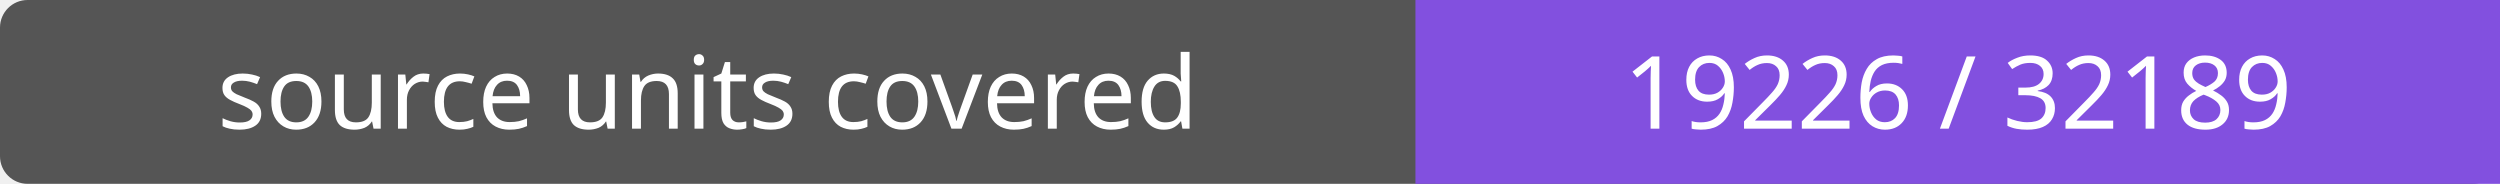
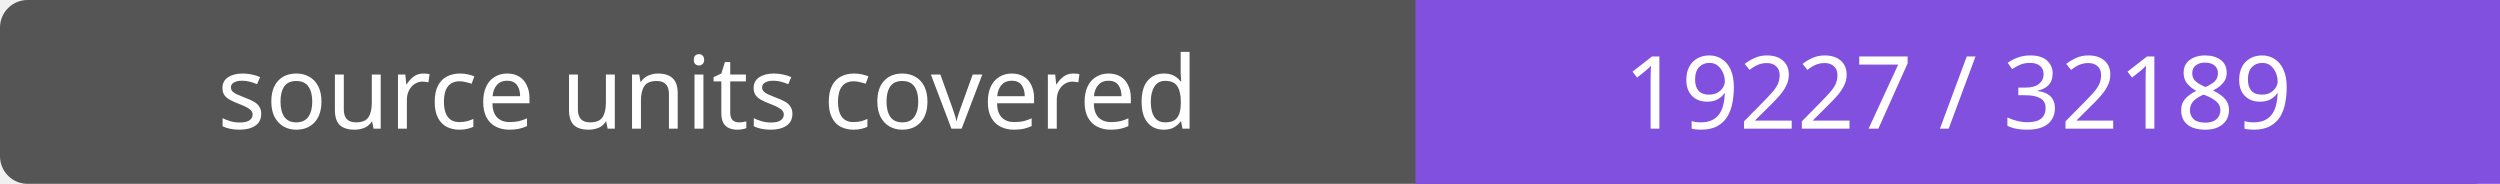
- <svg xmlns="http://www.w3.org/2000/svg" width="272" height="20" role="img" aria-label="source units covered: 19226 / 32189">
+ <svg xmlns="http://www.w3.org/2000/svg" width="272" height="20" role="img" aria-label="source units covered: 19227 / 32189">
  <rect width="272" height="20" rx="3" fill="#555" />
  <path fill="#8250df" d="M154 0h118v20H154z" />
  <g fill="#fff" text-anchor="middle" font-family="Verdana,sans-serif" font-size="11">
    <text x="77.0" y="14">source units covered</text>
-     <text x="213.0" y="14">19226 / 32189</text>
+     <text x="213.0" y="14">19227 / 32189</text>
  </g>
</svg>
